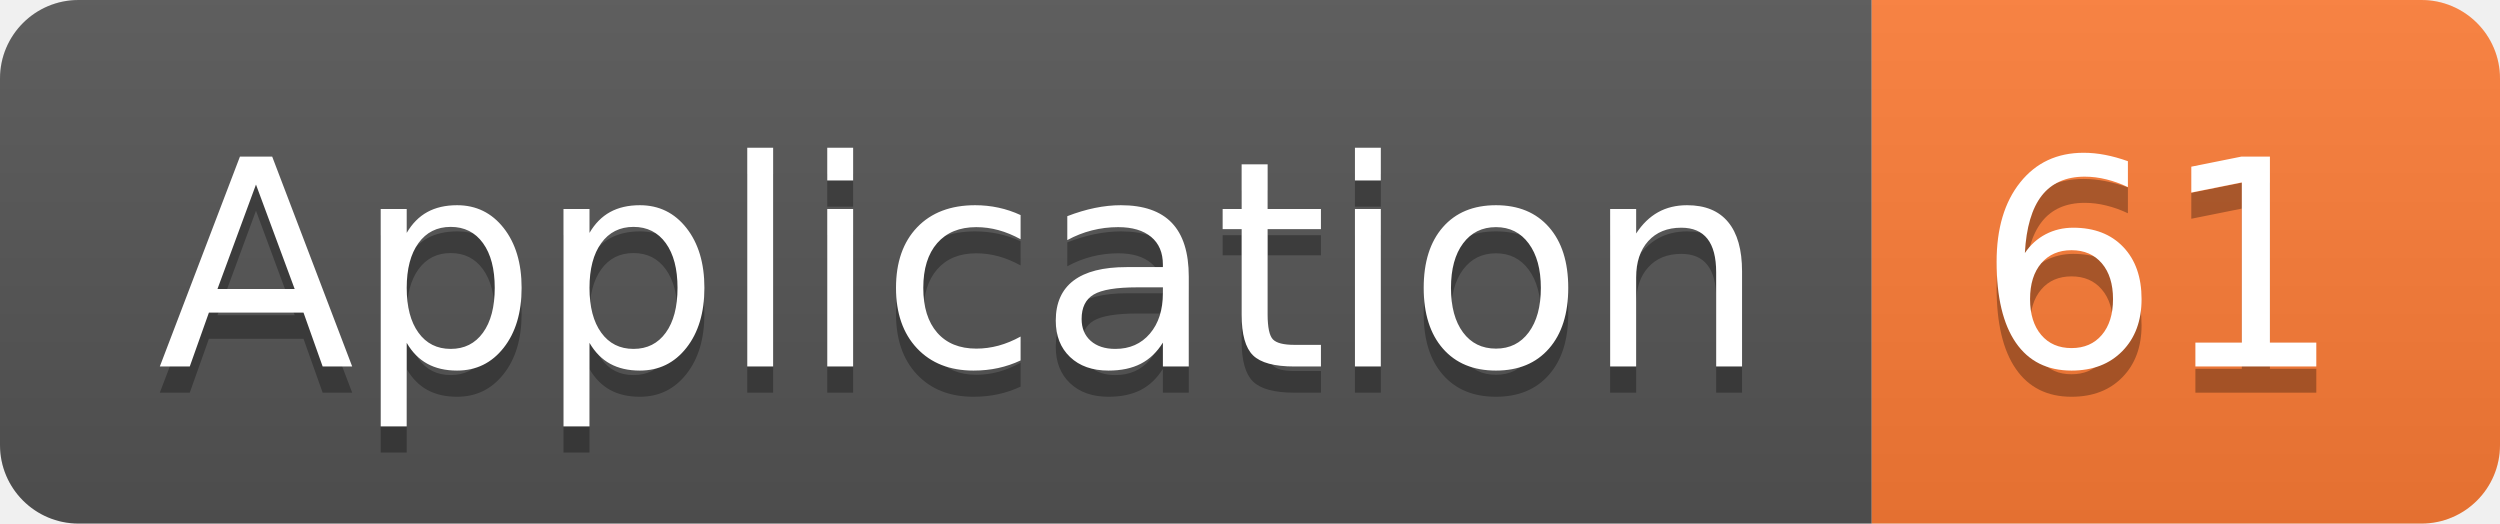
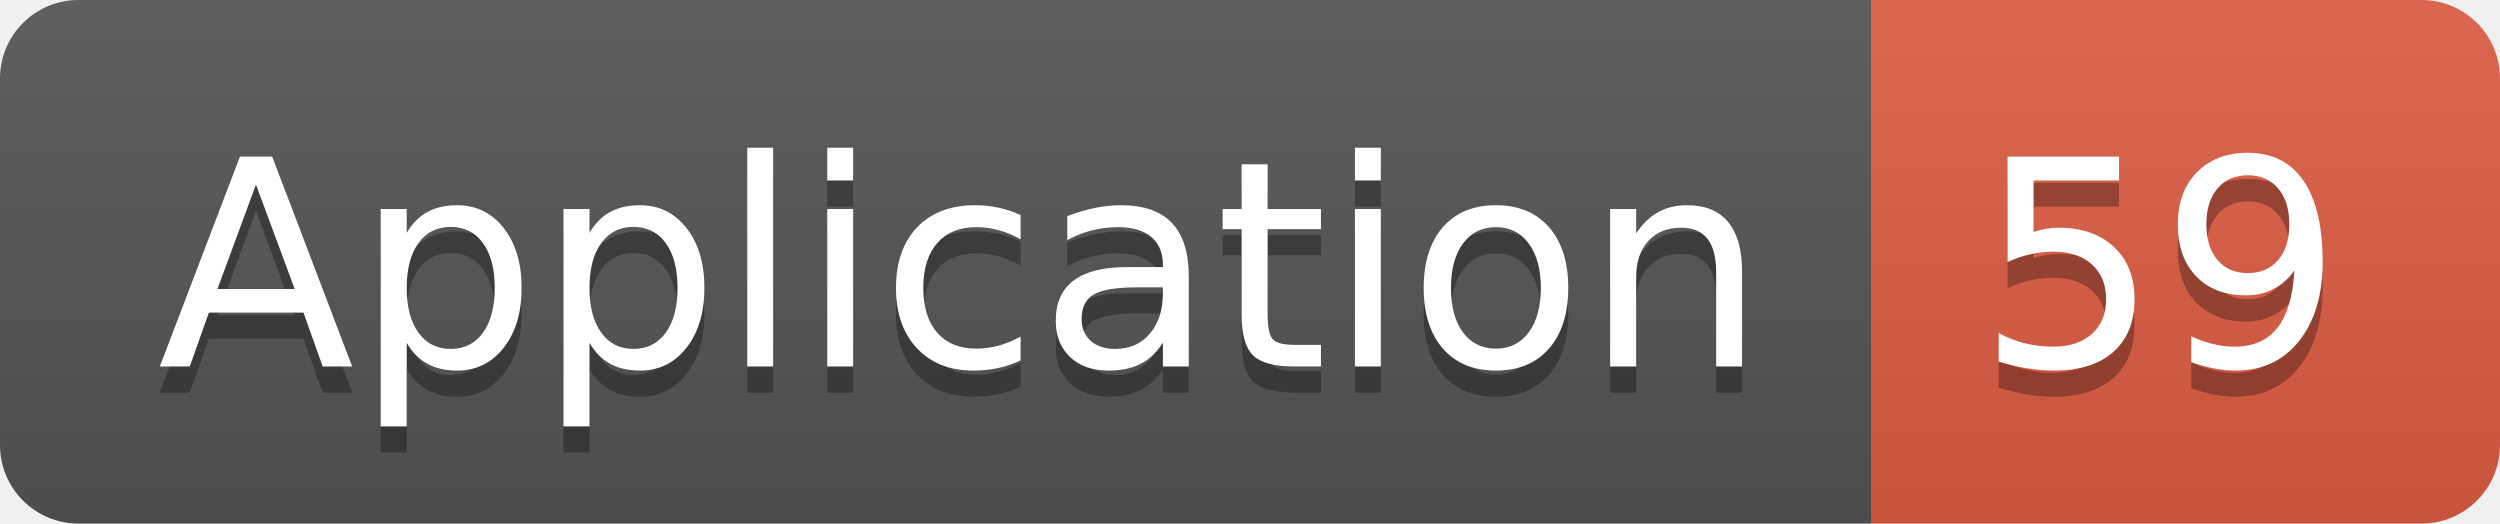
<svg xmlns="http://www.w3.org/2000/svg" width="95.5" height="20">
  <linearGradient id="smooth" x2="0" y2="100%">
    <stop offset="0" stop-color="#bbb" stop-opacity=".1" />
    <stop offset="1" stop-opacity=".1" />
  </linearGradient>
  <clipPath id="round">
    <rect width="95.5" height="20" rx="3" fill="#fff" />
  </clipPath>
  <g clip-path="url(#round)">
    <rect width="71.5" height="20" fill="#555" />
-     <rect x="71.5" width="24.0" height="20" fill="#fe7d37" />
+     <rect x="71.5" width="24.0" height="20" fill="#e05d44" />
    <rect width="95.5" height="20" fill="url(#smooth)" />
  </g>
  <g fill="#fff" text-anchor="middle" font-family="DejaVu Sans,Verdana,Geneva,sans-serif" font-size="110">
    <text x="367.5" y="150" fill="#010101" fill-opacity=".3" transform="scale(0.1)" textLength="615.0" lengthAdjust="spacing">Application</text>
    <text x="367.5" y="140" transform="scale(0.1)" textLength="615.0" lengthAdjust="spacing">Application</text>
-     <text x="825.0" y="150" fill="#010101" fill-opacity=".3" transform="scale(0.1)" textLength="140.0" lengthAdjust="spacing">61</text>
-     <text x="825.0" y="140" transform="scale(0.1)" textLength="140.0" lengthAdjust="spacing">61</text>
+     <text x="825.0" y="150" fill="#010101" fill-opacity=".3" transform="scale(0.1)" textLength="140.0" lengthAdjust="spacing">59</text>
+     <text x="825.0" y="140" transform="scale(0.1)" textLength="140.0" lengthAdjust="spacing">59</text>
  </g>
</svg>
